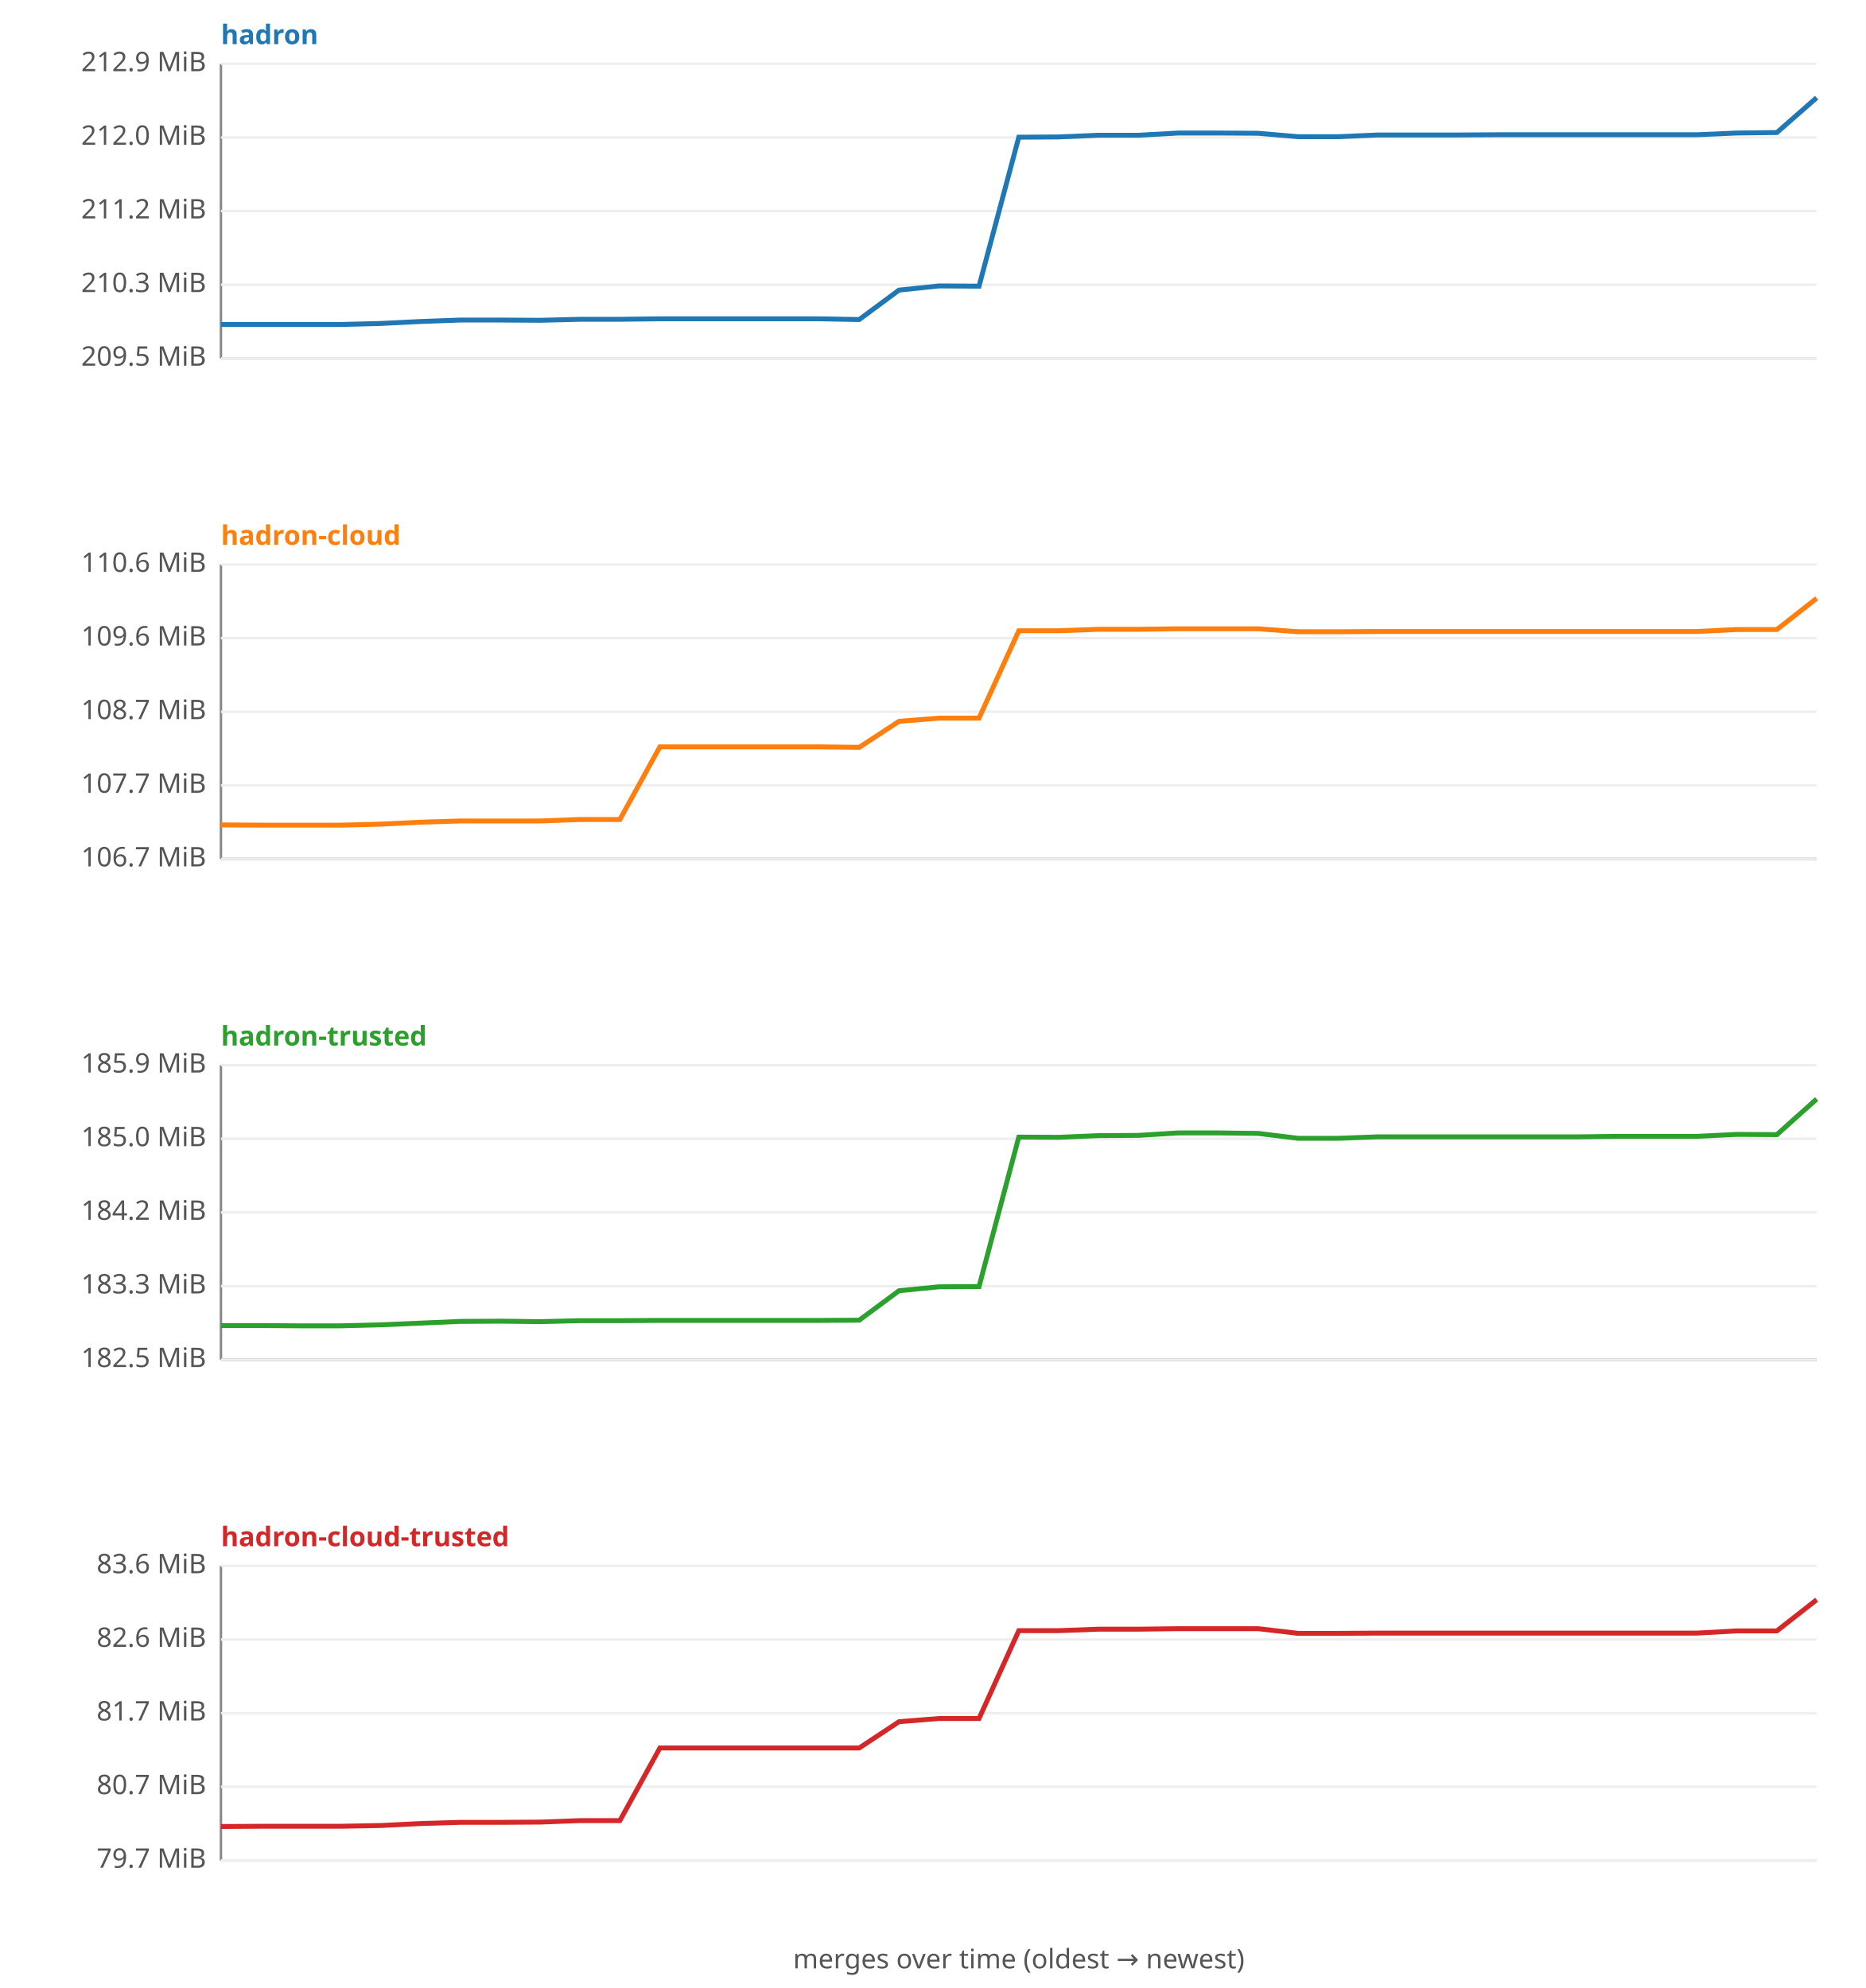
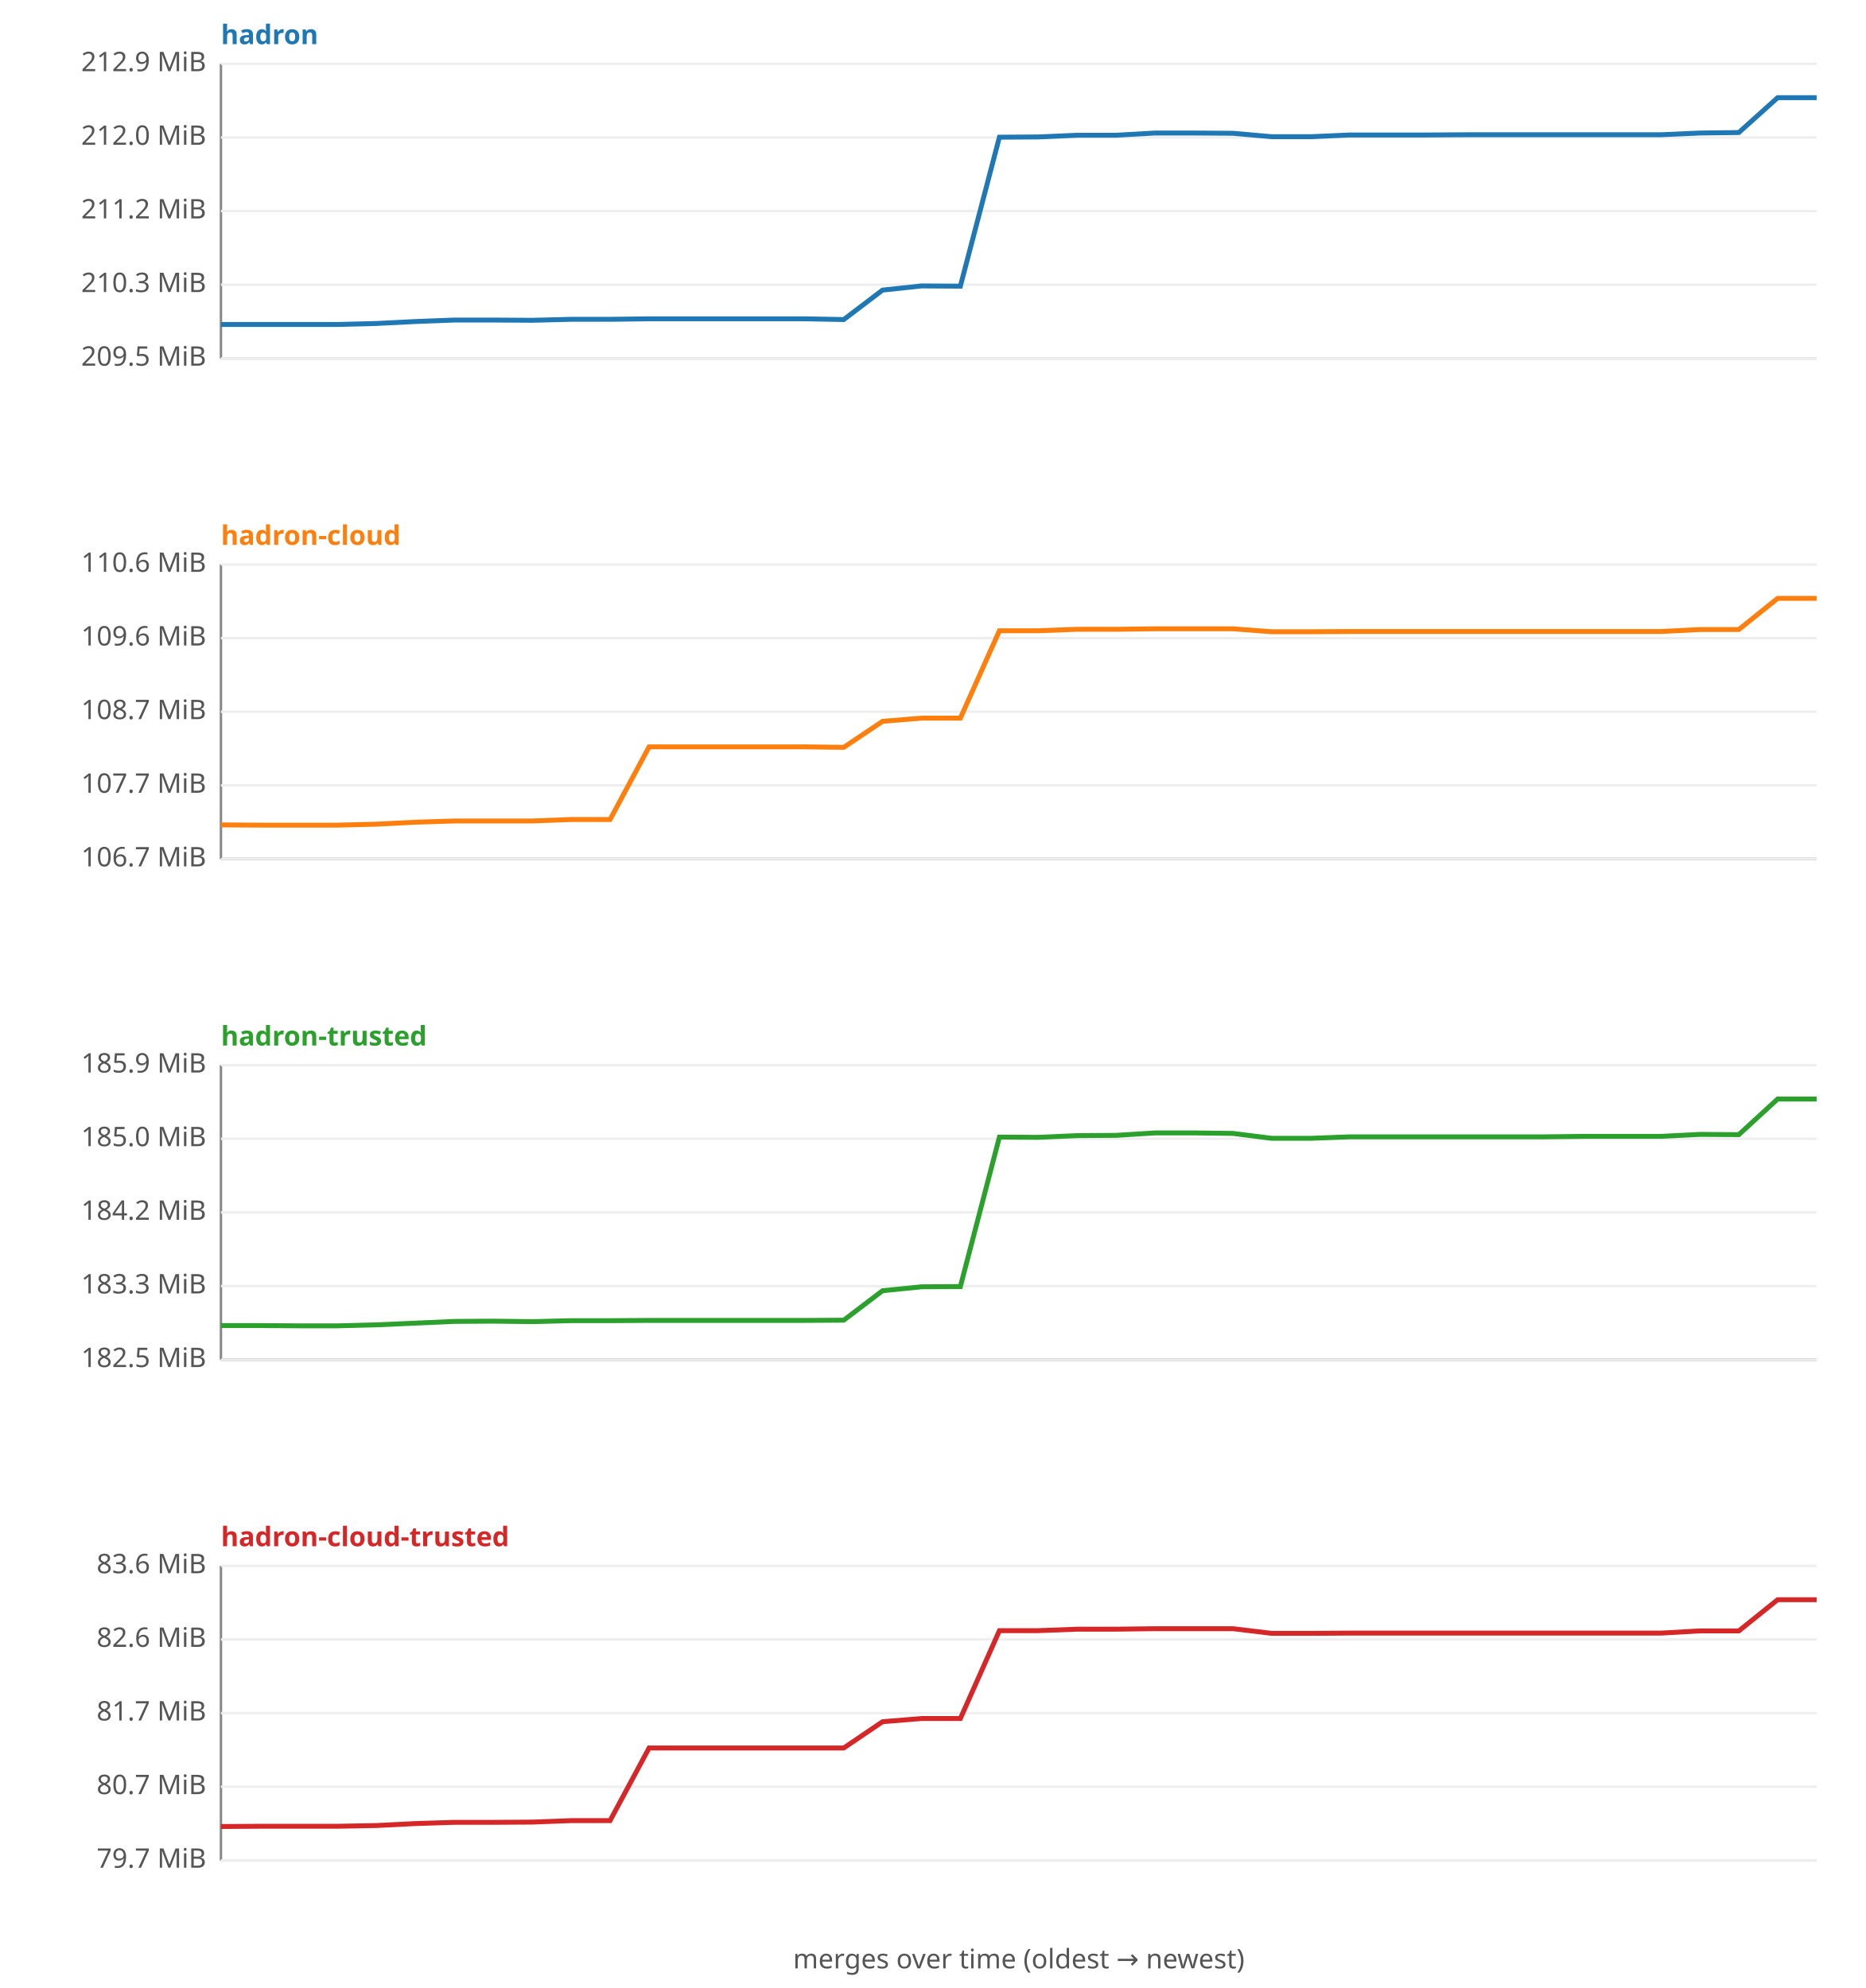
<svg xmlns="http://www.w3.org/2000/svg" width="760" height="810" viewBox="0 0 760 810" font-family="sans-serif" font-size="11">
  <rect width="760" height="810" fill="#ffffff" />
  <text x="90" y="18" fill="#1f77b4" font-weight="bold">hadron</text>
  <line x1="90" y1="26" x2="90" y2="146" stroke="#888" />
  <line x1="90" y1="146" x2="740" y2="146" stroke="#888" />
  <line x1="90" y1="146.0" x2="740" y2="146.0" stroke="#eee" />
  <text x="84" y="149.0" text-anchor="end" fill="#555">209.5 MiB</text>
  <line x1="90" y1="116.0" x2="740" y2="116.0" stroke="#eee" />
  <text x="84" y="119.0" text-anchor="end" fill="#555">210.3 MiB</text>
  <line x1="90" y1="86.0" x2="740" y2="86.0" stroke="#eee" />
  <text x="84" y="89.0" text-anchor="end" fill="#555">211.2 MiB</text>
  <line x1="90" y1="56.0" x2="740" y2="56.0" stroke="#eee" />
  <text x="84" y="59.0" text-anchor="end" fill="#555">212.0 MiB</text>
  <line x1="90" y1="26.0" x2="740" y2="26.0" stroke="#eee" />
  <text x="84" y="29.0" text-anchor="end" fill="#555">212.9 MiB</text>
-   <polyline fill="none" stroke="#1f77b4" stroke-width="2" points="90.0,132.2 106.2,132.2 122.5,132.2 138.8,132.2 155.0,131.8 171.2,131.0 187.5,130.4 203.8,130.4 220.0,130.5 236.2,130.1 252.5,130.1 268.8,129.9 285.0,129.9 301.2,129.9 317.5,129.9 333.8,129.9 350.0,130.2 366.2,118.2 382.5,116.5 398.8,116.6 415.0,55.9 431.2,55.8 447.5,55.1 463.8,55.1 480.0,54.2 496.2,54.2 512.5,54.3 528.8,55.7 545.0,55.7 561.2,55.0 577.5,55.0 593.8,55.0 610.0,54.9 626.2,54.9 642.5,54.9 658.8,54.9 675.0,54.9 691.2,54.9 707.5,54.2 723.8,54.0 740.0,39.8 " />
+   <polyline fill="none" stroke="#1f77b4" stroke-width="2" points="90.0,132.2 105.9,132.2 121.7,132.2 137.6,132.2 153.4,131.8 169.3,131.0 185.1,130.4 201.0,130.4 216.8,130.5 232.7,130.1 248.5,130.1 264.4,129.9 280.2,129.9 296.1,129.9 312.0,129.9 327.8,129.9 343.7,130.2 359.5,118.2 375.4,116.5 391.2,116.6 407.1,55.9 422.9,55.8 438.8,55.1 454.6,55.1 470.5,54.2 486.3,54.2 502.2,54.3 518.0,55.7 533.9,55.7 549.8,55.0 565.6,55.0 581.5,55.0 597.3,54.9 613.2,54.9 629.0,54.9 644.9,54.9 660.7,54.9 676.6,54.9 692.4,54.2 708.3,54.0 724.1,39.8 740.0,39.8 " />
  <text x="90" y="222" fill="#ff7f0e" font-weight="bold">hadron-cloud</text>
  <line x1="90" y1="230" x2="90" y2="350" stroke="#888" />
  <line x1="90" y1="350" x2="740" y2="350" stroke="#888" />
  <line x1="90" y1="350.0" x2="740" y2="350.0" stroke="#eee" />
  <text x="84" y="353.0" text-anchor="end" fill="#555">106.7 MiB</text>
  <line x1="90" y1="320.0" x2="740" y2="320.0" stroke="#eee" />
  <text x="84" y="323.0" text-anchor="end" fill="#555">107.7 MiB</text>
  <line x1="90" y1="290.0" x2="740" y2="290.0" stroke="#eee" />
  <text x="84" y="293.0" text-anchor="end" fill="#555">108.7 MiB</text>
  <line x1="90" y1="260.0" x2="740" y2="260.0" stroke="#eee" />
  <text x="84" y="263.0" text-anchor="end" fill="#555">109.6 MiB</text>
  <line x1="90" y1="230.0" x2="740" y2="230.0" stroke="#eee" />
  <text x="84" y="233.0" text-anchor="end" fill="#555">110.6 MiB</text>
-   <polyline fill="none" stroke="#ff7f0e" stroke-width="2" points="90.0,336.1 106.2,336.2 122.5,336.2 138.8,336.2 155.0,335.8 171.2,335.0 187.5,334.5 203.8,334.5 220.0,334.5 236.2,333.9 252.5,333.9 268.8,304.3 285.0,304.3 301.2,304.3 317.5,304.3 333.8,304.3 350.0,304.5 366.2,293.9 382.5,292.6 398.8,292.6 415.0,257.0 431.2,257.0 447.5,256.4 463.8,256.4 480.0,256.2 496.2,256.2 512.5,256.2 528.8,257.4 545.0,257.4 561.2,257.3 577.5,257.3 593.8,257.3 610.0,257.3 626.2,257.3 642.5,257.3 658.8,257.3 675.0,257.3 691.2,257.3 707.5,256.5 723.8,256.5 740.0,243.8 " />
+   <polyline fill="none" stroke="#ff7f0e" stroke-width="2" points="90.0,336.1 105.9,336.2 121.7,336.2 137.6,336.2 153.4,335.8 169.3,335.0 185.1,334.5 201.0,334.5 216.8,334.5 232.7,333.9 248.5,333.9 264.4,304.3 280.2,304.3 296.1,304.3 312.0,304.3 327.8,304.3 343.7,304.5 359.5,293.9 375.4,292.6 391.2,292.6 407.1,257.0 422.9,257.0 438.8,256.4 454.6,256.4 470.5,256.2 486.3,256.2 502.2,256.2 518.0,257.4 533.9,257.4 549.8,257.3 565.6,257.3 581.5,257.3 597.3,257.3 613.2,257.3 629.0,257.3 644.9,257.3 660.7,257.3 676.6,257.3 692.4,256.5 708.3,256.5 724.1,243.8 740.0,243.8 " />
  <text x="90" y="426" fill="#2ca02c" font-weight="bold">hadron-trusted</text>
  <line x1="90" y1="434" x2="90" y2="554" stroke="#888" />
  <line x1="90" y1="554" x2="740" y2="554" stroke="#888" />
  <line x1="90" y1="554.0" x2="740" y2="554.0" stroke="#eee" />
  <text x="84" y="557.0" text-anchor="end" fill="#555">182.5 MiB</text>
  <line x1="90" y1="524.0" x2="740" y2="524.0" stroke="#eee" />
  <text x="84" y="527.0" text-anchor="end" fill="#555">183.3 MiB</text>
  <line x1="90" y1="494.0" x2="740" y2="494.0" stroke="#eee" />
  <text x="84" y="497.0" text-anchor="end" fill="#555">184.2 MiB</text>
  <line x1="90" y1="464.0" x2="740" y2="464.0" stroke="#eee" />
  <text x="84" y="467.0" text-anchor="end" fill="#555">185.0 MiB</text>
  <line x1="90" y1="434.0" x2="740" y2="434.0" stroke="#eee" />
  <text x="84" y="437.0" text-anchor="end" fill="#555">185.9 MiB</text>
-   <polyline fill="none" stroke="#2ca02c" stroke-width="2" points="90.0,540.1 106.2,540.1 122.5,540.2 138.8,540.2 155.0,539.8 171.2,539.1 187.5,538.4 203.8,538.3 220.0,538.5 236.2,538.1 252.5,538.1 268.8,538.0 285.0,538.0 301.2,538.0 317.5,538.0 333.8,538.0 350.0,537.9 366.2,525.9 382.5,524.3 398.8,524.2 415.0,463.3 431.2,463.4 447.5,462.7 463.8,462.6 480.0,461.6 496.2,461.6 512.5,461.8 528.8,463.8 545.0,463.8 561.2,463.2 577.5,463.2 593.8,463.2 610.0,463.2 626.2,463.2 642.5,463.2 658.8,463.0 675.0,463.0 691.2,463.0 707.5,462.2 723.8,462.3 740.0,447.8 " />
+   <polyline fill="none" stroke="#2ca02c" stroke-width="2" points="90.0,540.1 105.9,540.1 121.7,540.2 137.6,540.2 153.4,539.8 169.3,539.1 185.1,538.4 201.0,538.3 216.8,538.5 232.7,538.1 248.5,538.1 264.4,538.0 280.2,538.0 296.1,538.0 312.0,538.0 327.8,538.0 343.7,537.9 359.5,525.9 375.4,524.3 391.2,524.2 407.1,463.3 422.9,463.4 438.8,462.7 454.6,462.6 470.5,461.6 486.3,461.6 502.2,461.8 518.0,463.8 533.9,463.8 549.8,463.2 565.6,463.2 581.5,463.2 597.3,463.2 613.2,463.2 629.0,463.2 644.9,463.0 660.7,463.0 676.6,463.0 692.4,462.2 708.3,462.3 724.1,447.8 740.0,447.8 " />
  <text x="90" y="630" fill="#d62728" font-weight="bold">hadron-cloud-trusted</text>
  <line x1="90" y1="638" x2="90" y2="758" stroke="#888" />
  <line x1="90" y1="758" x2="740" y2="758" stroke="#888" />
  <line x1="90" y1="758.0" x2="740" y2="758.0" stroke="#eee" />
  <text x="84" y="761.0" text-anchor="end" fill="#555">79.7 MiB</text>
  <line x1="90" y1="728.0" x2="740" y2="728.0" stroke="#eee" />
  <text x="84" y="731.0" text-anchor="end" fill="#555">80.7 MiB</text>
  <line x1="90" y1="698.0" x2="740" y2="698.0" stroke="#eee" />
  <text x="84" y="701.0" text-anchor="end" fill="#555">81.7 MiB</text>
  <line x1="90" y1="668.0" x2="740" y2="668.0" stroke="#eee" />
  <text x="84" y="671.0" text-anchor="end" fill="#555">82.6 MiB</text>
  <line x1="90" y1="638.0" x2="740" y2="638.0" stroke="#eee" />
  <text x="84" y="641.0" text-anchor="end" fill="#555">83.6 MiB</text>
-   <polyline fill="none" stroke="#d62728" stroke-width="2" points="90.0,744.2 106.2,744.1 122.5,744.1 138.8,744.1 155.0,743.8 171.2,743.0 187.5,742.5 203.8,742.5 220.0,742.4 236.2,741.8 252.5,741.8 268.8,712.2 285.0,712.2 301.2,712.2 317.5,712.2 333.8,712.2 350.0,712.2 366.2,701.5 382.5,700.2 398.8,700.2 415.0,664.4 431.2,664.4 447.5,663.8 463.8,663.8 480.0,663.6 496.2,663.6 512.5,663.6 528.8,665.5 545.0,665.5 561.2,665.4 577.5,665.4 593.8,665.4 610.0,665.4 626.2,665.4 642.5,665.4 658.8,665.4 675.0,665.4 691.2,665.4 707.5,664.5 723.8,664.5 740.0,651.8 " />
+   <polyline fill="none" stroke="#d62728" stroke-width="2" points="90.0,744.2 105.9,744.1 121.7,744.1 137.6,744.1 153.4,743.8 169.3,743.0 185.1,742.5 201.0,742.5 216.8,742.4 232.7,741.8 248.5,741.8 264.4,712.2 280.2,712.2 296.1,712.2 312.0,712.2 327.8,712.2 343.7,712.2 359.5,701.5 375.4,700.2 391.2,700.2 407.1,664.4 422.9,664.4 438.8,663.8 454.6,663.8 470.5,663.6 486.3,663.6 502.2,663.6 518.0,665.5 533.9,665.5 549.8,665.4 565.6,665.4 581.5,665.4 597.3,665.4 613.2,665.4 629.0,665.4 644.9,665.4 660.7,665.4 676.6,665.4 692.4,664.5 708.3,664.5 724.1,651.8 740.0,651.8 " />
  <text x="415" y="802" text-anchor="middle" fill="#555">merges over time (oldest → newest)</text>
</svg>
